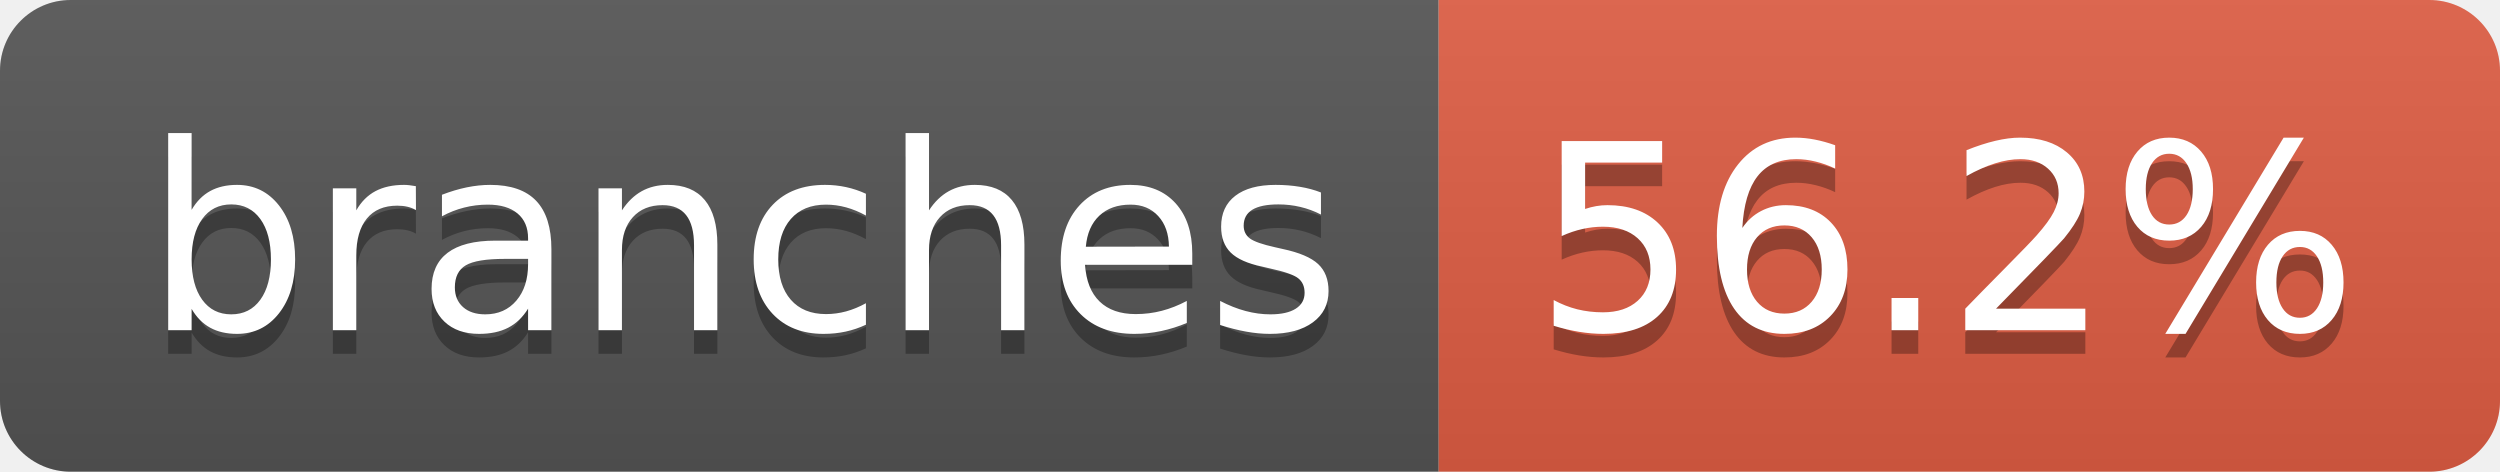
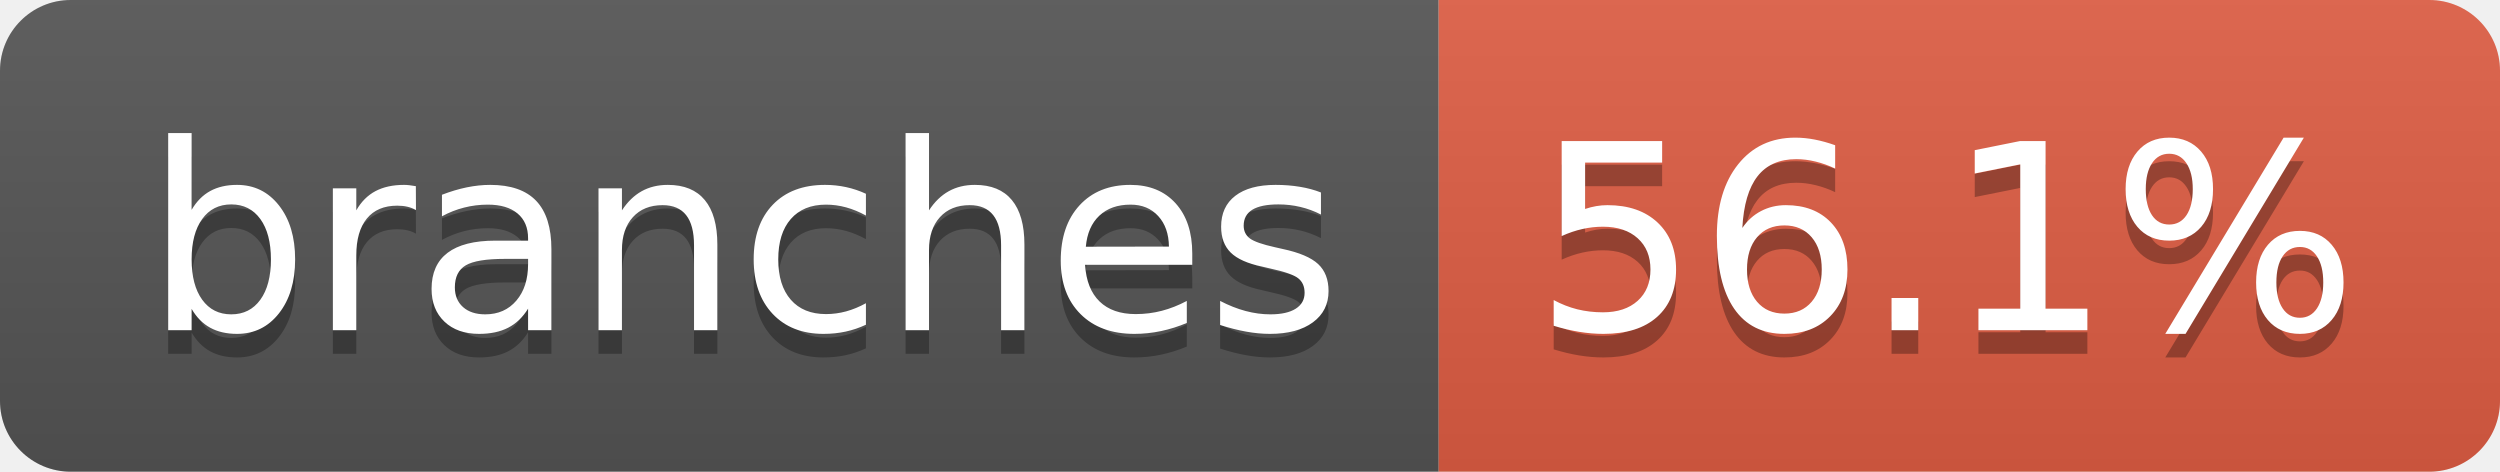
- <svg xmlns="http://www.w3.org/2000/svg" width="106" height="20" role="img" aria-label="branches: 56.2%">
+ <svg xmlns="http://www.w3.org/2000/svg" width="106" height="20" role="img" aria-label="branches: 56.1%">
  <linearGradient id="s" x2="0" y2="100%">
    <stop offset="0" stop-color="#bbb" stop-opacity=".1" />
    <stop offset="1" stop-opacity=".1" />
  </linearGradient>
  <clipPath id="r">
    <rect width="106" height="20" rx="3" fill="#fff" />
  </clipPath>
  <g clip-path="url(#r)">
    <rect width="61" height="20" fill="#555" />
    <rect x="61" width="45" height="20" fill="#e05d44" />
    <rect width="106" height="20" fill="url(#s)" />
  </g>
  <g fill="#fff" text-anchor="middle" font-family="Verdana,Geneva,DejaVu Sans,sans-serif" text-rendering="geometricPrecision" font-size="110">
    <text aria-hidden="true" x="315" y="150" fill="#010101" fill-opacity=".3" transform="scale(.1)" textLength="507">branches</text>
    <text x="315" y="140" transform="scale(.1)" fill="#fff" textLength="507">branches</text>
-     <text aria-hidden="true" x="825" y="150" fill="#010101" fill-opacity=".3" transform="scale(.1)" textLength="350">56.2%</text>
-     <text x="825" y="140" transform="scale(.1)" fill="#fff" textLength="350">56.2%</text>
+     <text aria-hidden="true" x="825" y="150" fill="#010101" fill-opacity=".3" transform="scale(.1)" textLength="350">56.1%</text>
+     <text x="825" y="140" transform="scale(.1)" fill="#fff" textLength="350">56.1%</text>
  </g>
</svg>
